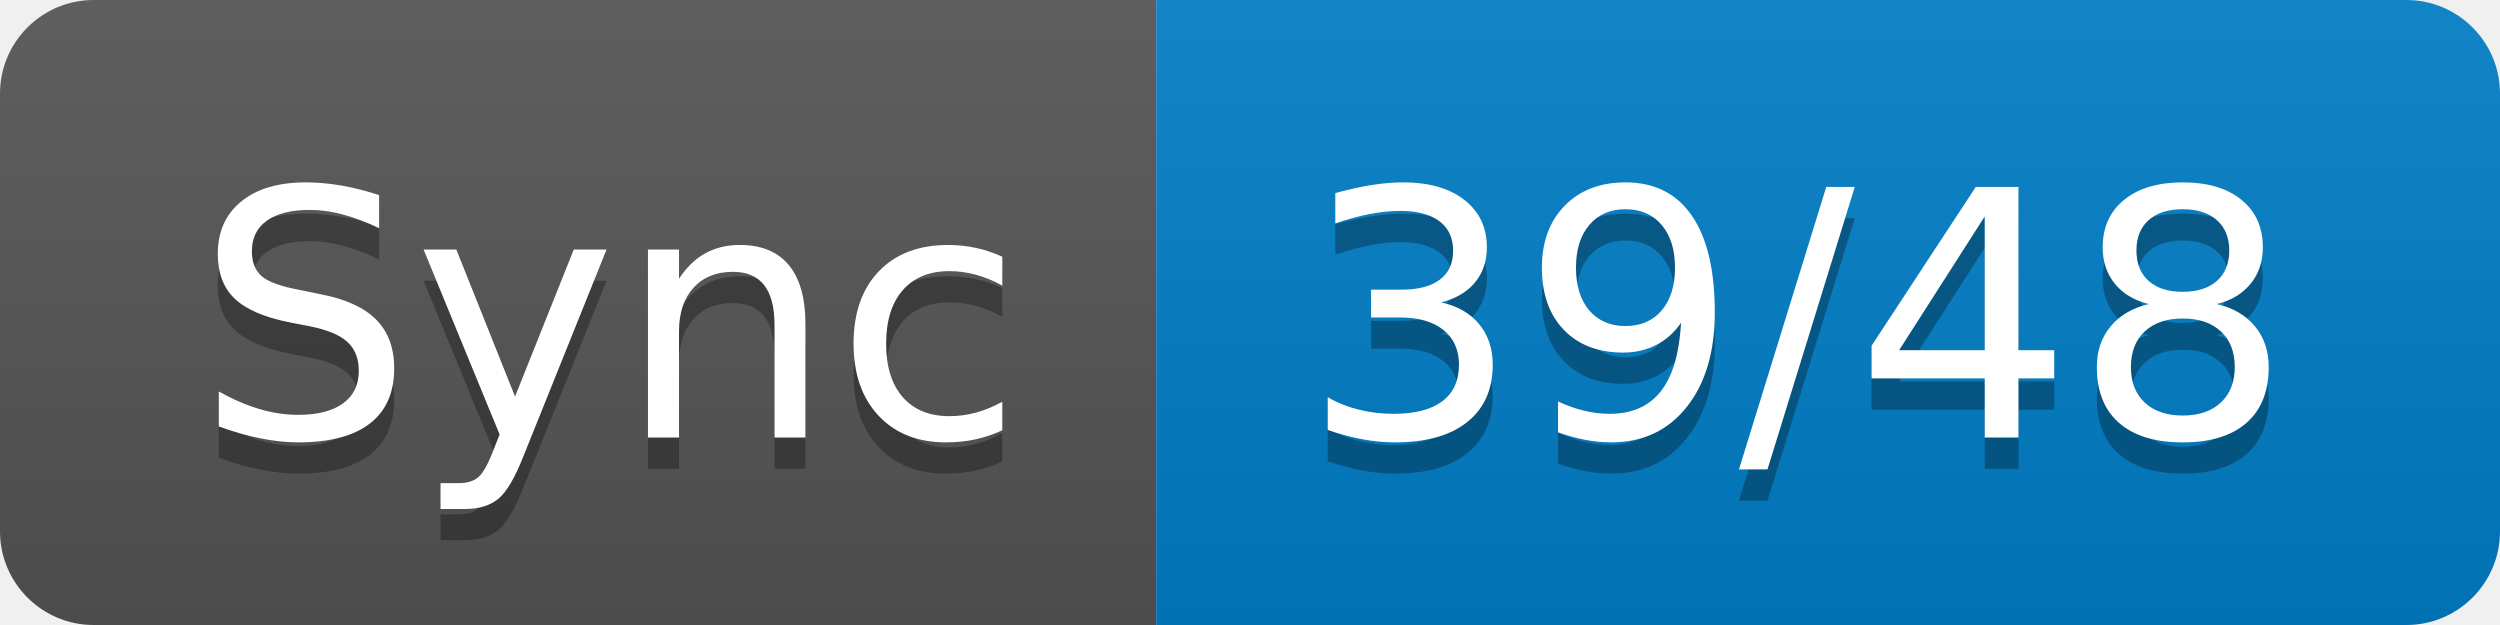
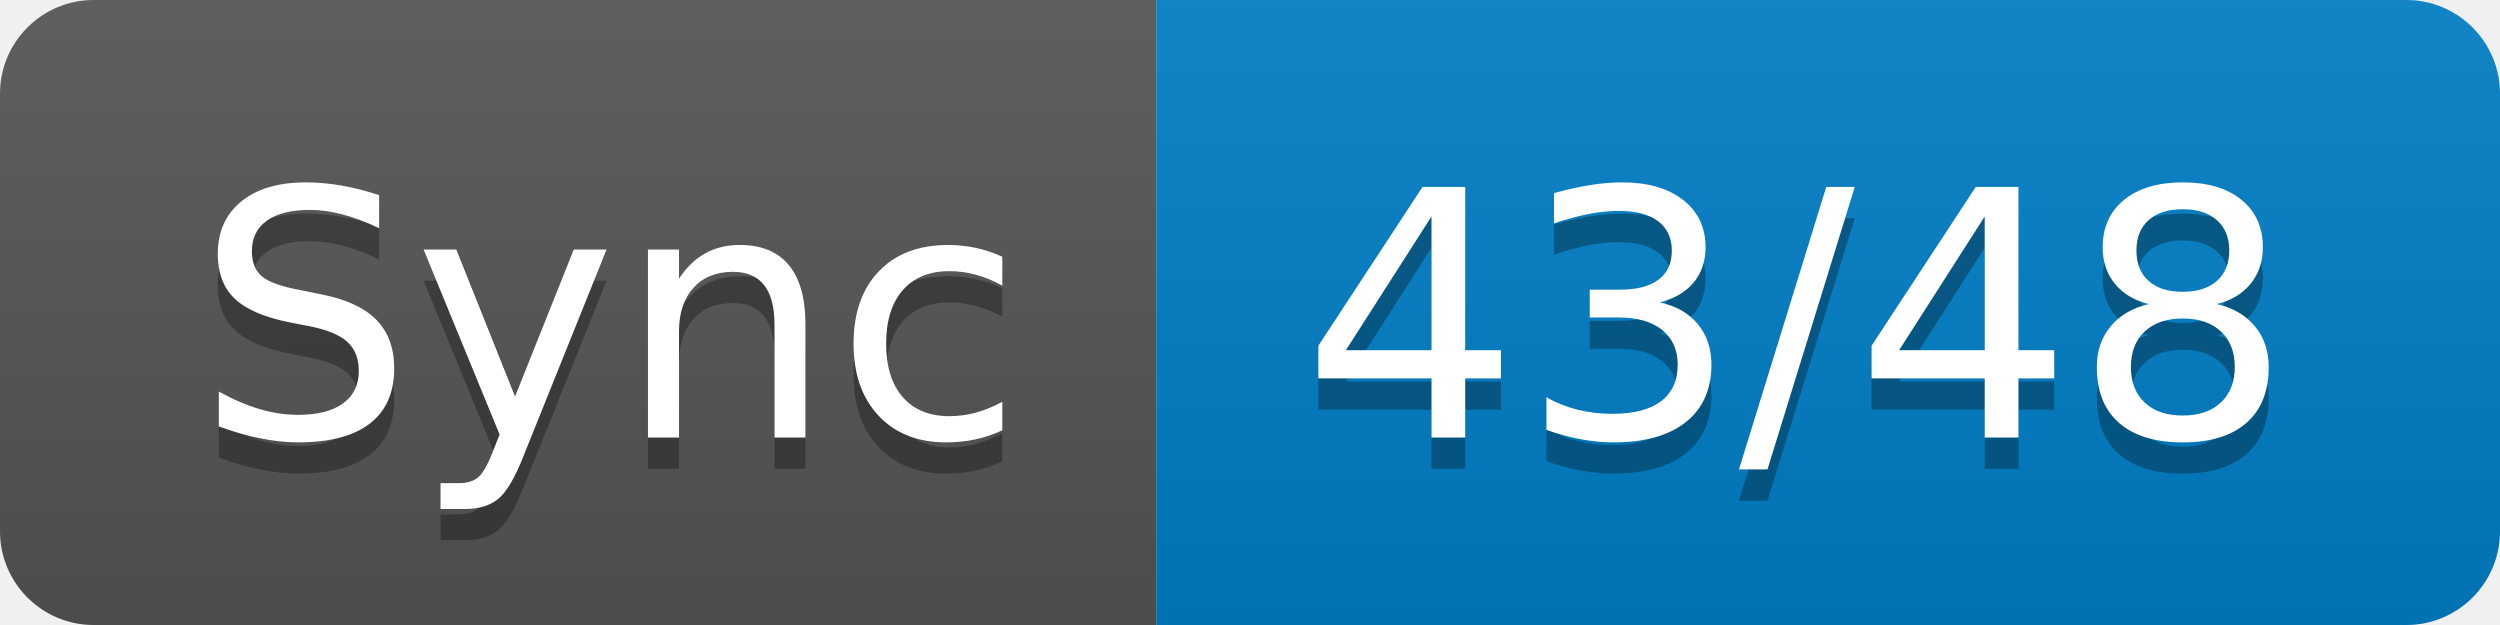
- <svg xmlns="http://www.w3.org/2000/svg" width="80" height="20" role="img" aria-label="Sync: 39/48">
+ <svg xmlns="http://www.w3.org/2000/svg" width="80" height="20" role="img" aria-label="Sync: 43/48">
  <linearGradient id="s" x2="0" y2="100%">
    <stop offset="0" stop-color="#bbb" stop-opacity=".1" />
    <stop offset="1" stop-opacity=".1" />
  </linearGradient>
  <clipPath id="r">
    <rect width="80" height="20" rx="3" fill="#fff" />
  </clipPath>
  <g clip-path="url(#r)">
    <rect width="37" height="20" fill="#555" />
    <rect x="37" width="43" height="20" fill="#007ec6" />
    <rect width="80" height="20" fill="url(#s)" />
  </g>
  <g fill="#fff" text-anchor="middle" font-family="Verdana,Geneva,DejaVu Sans,sans-serif" text-rendering="geometricPrecision" font-size="110">
    <text aria-hidden="true" x="195" y="150" fill="#010101" fill-opacity=".3" transform="scale(.1)" textLength="270">Sync</text>
    <text x="195" y="140" transform="scale(.1)" fill="#fff" textLength="270">Sync</text>
-     <text aria-hidden="true" x="575" y="150" fill="#010101" fill-opacity=".3" transform="scale(.1)" textLength="330">39/48</text>
-     <text x="575" y="140" transform="scale(.1)" fill="#fff" textLength="330">39/48</text>
+     <text aria-hidden="true" x="575" y="150" fill="#010101" fill-opacity=".3" transform="scale(.1)" textLength="330">43/48</text>
+     <text x="575" y="140" transform="scale(.1)" fill="#fff" textLength="330">43/48</text>
  </g>
</svg>
